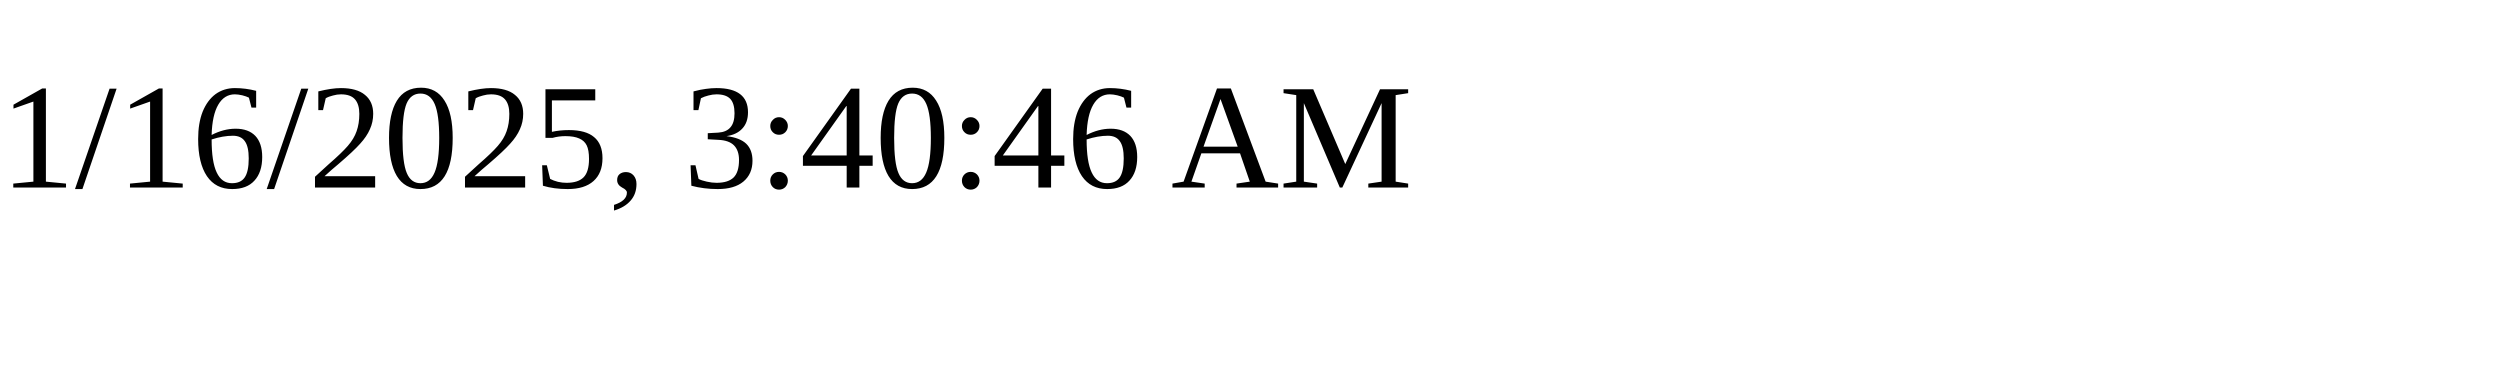
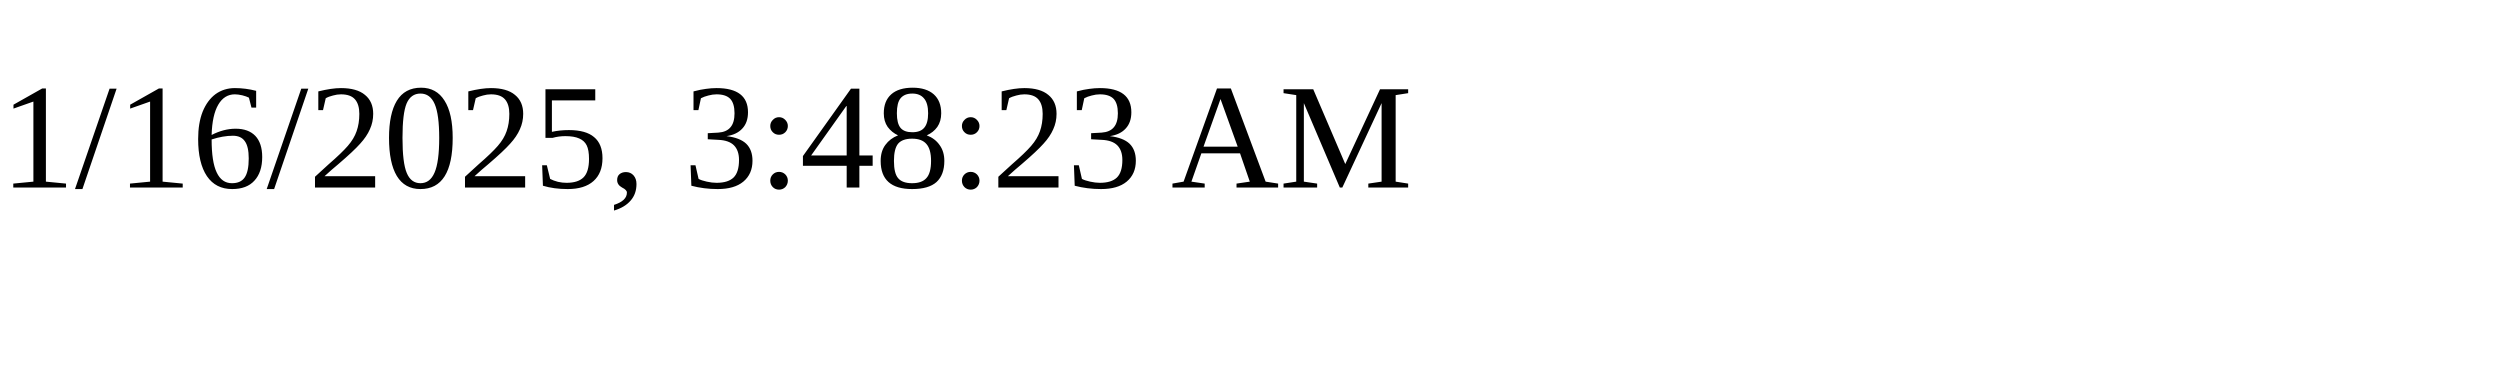
<svg xmlns="http://www.w3.org/2000/svg" height="30" width="200">
-   <text x="0" y="15">1/16/2025, 3:40:46 AM</text>
+   <text x="0" y="15">1/16/2025, 3:48:23 AM</text>
</svg>
